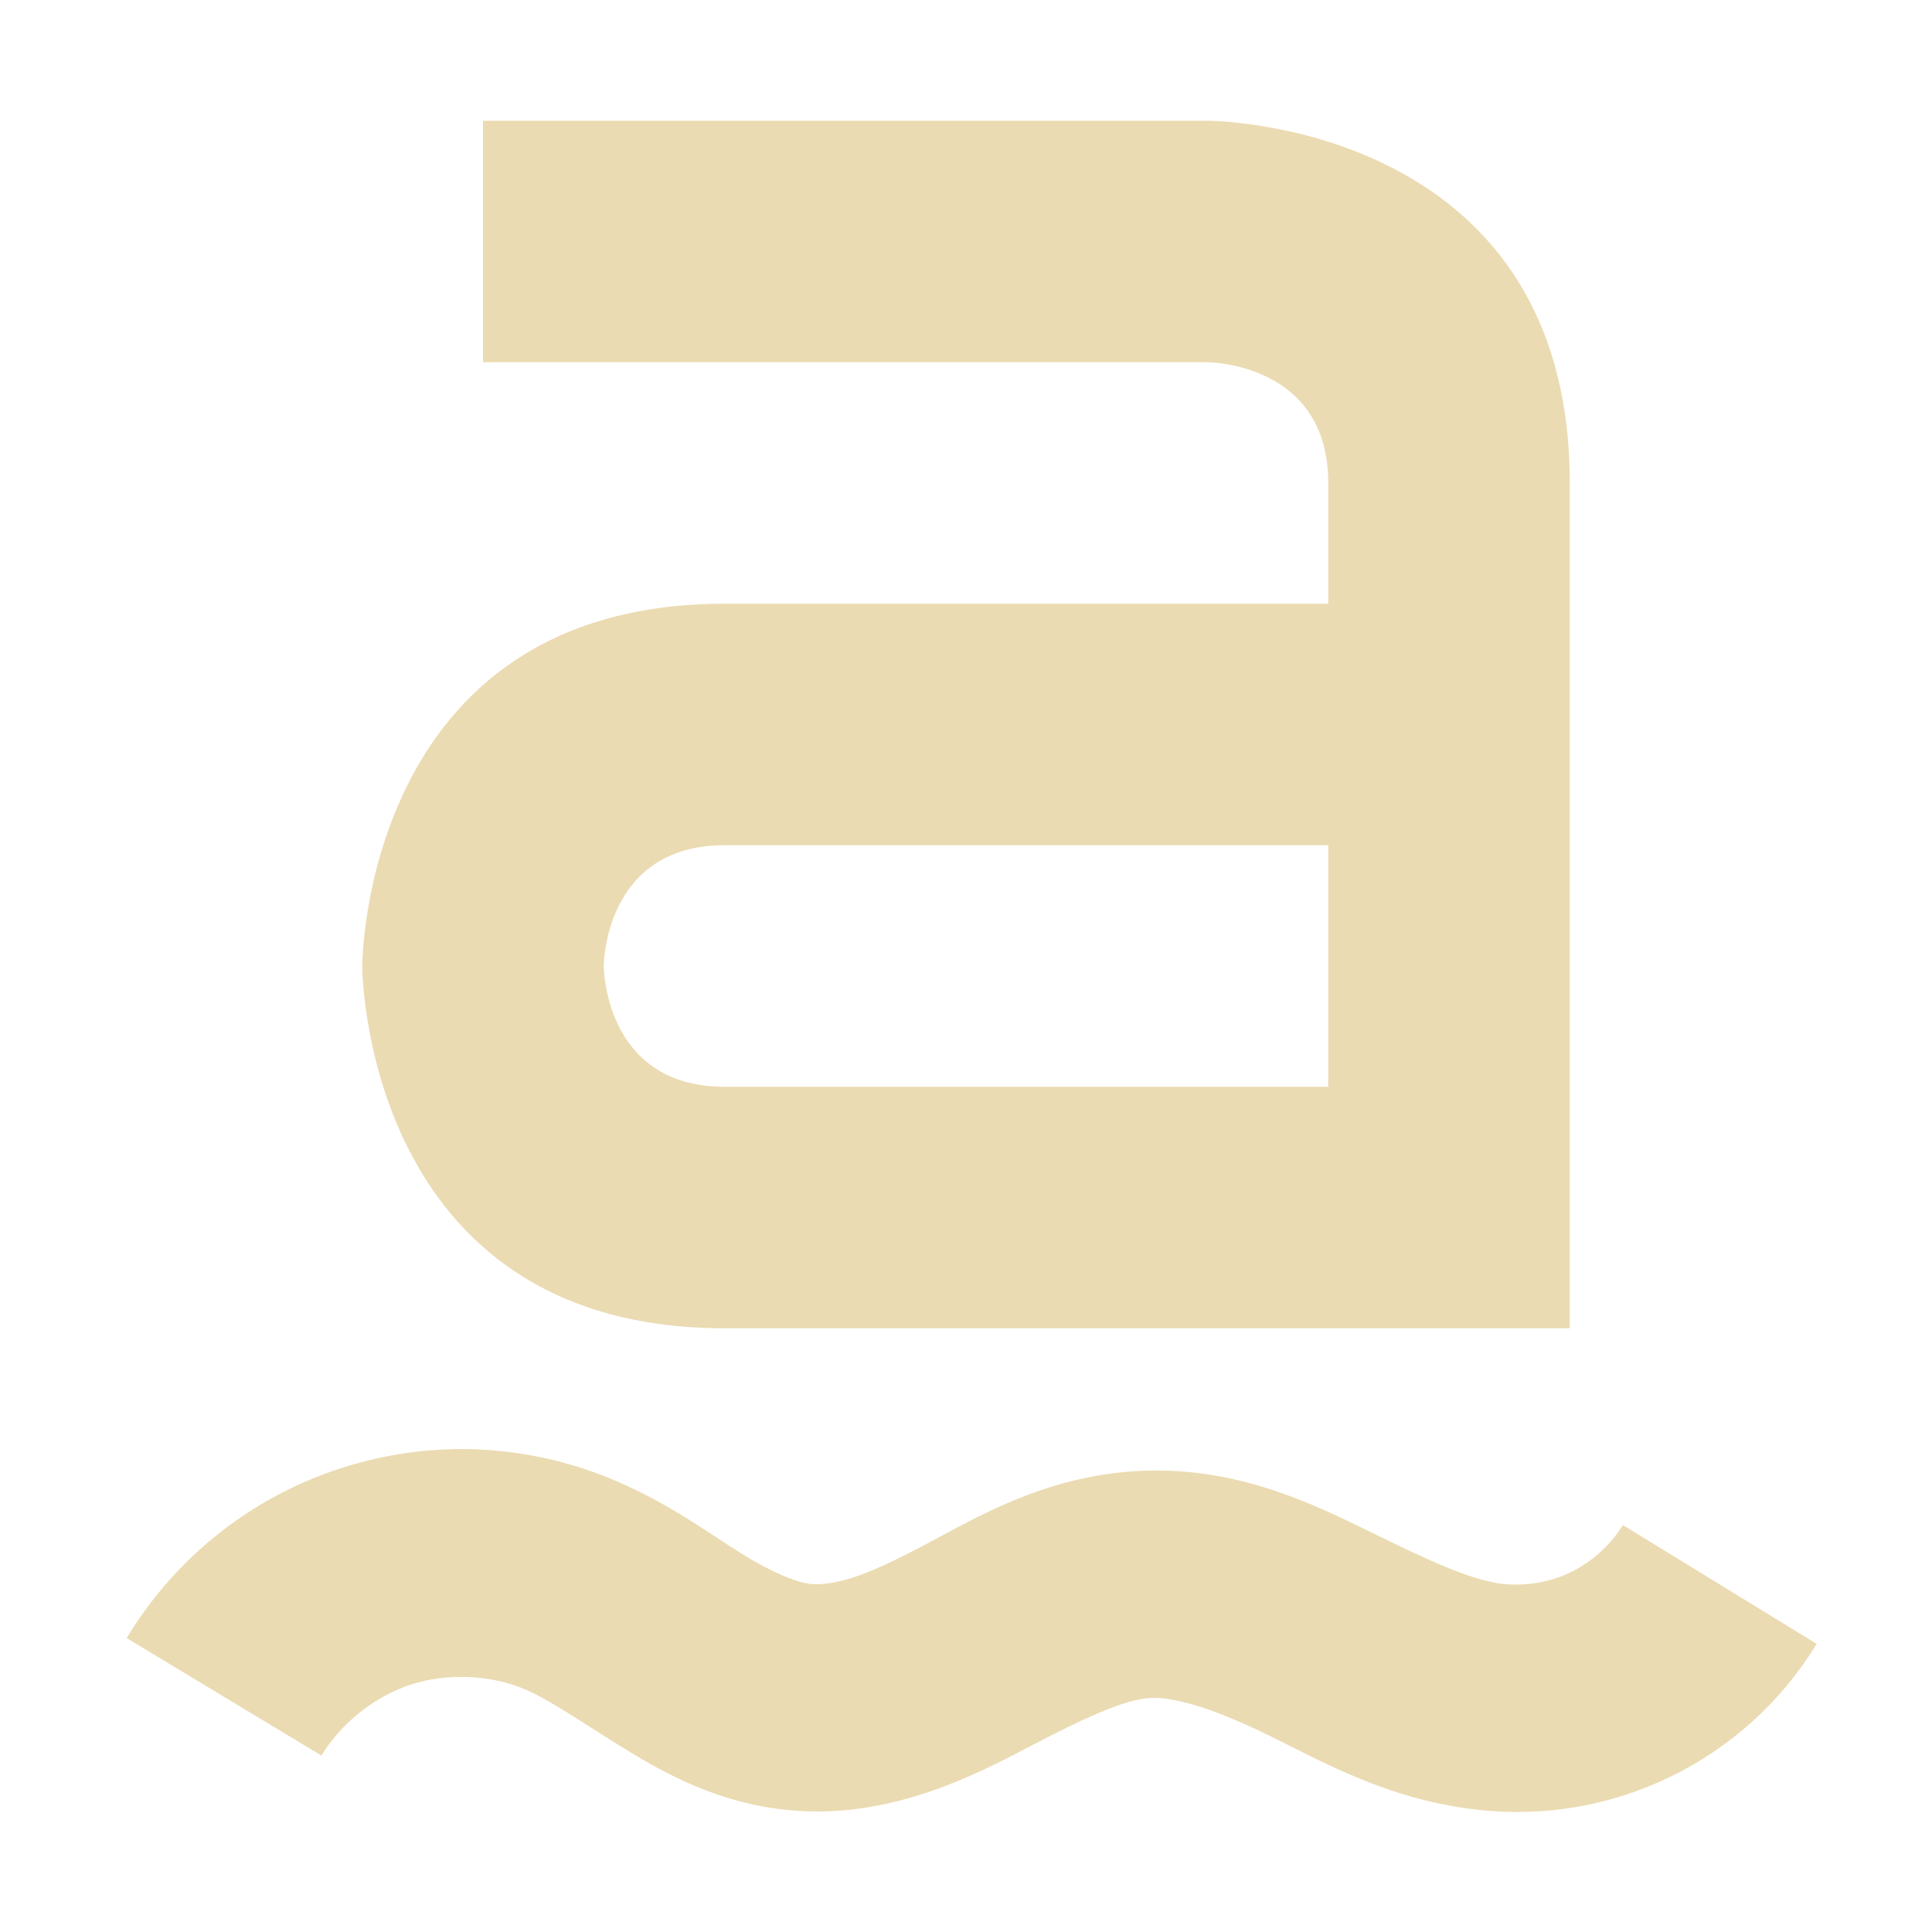
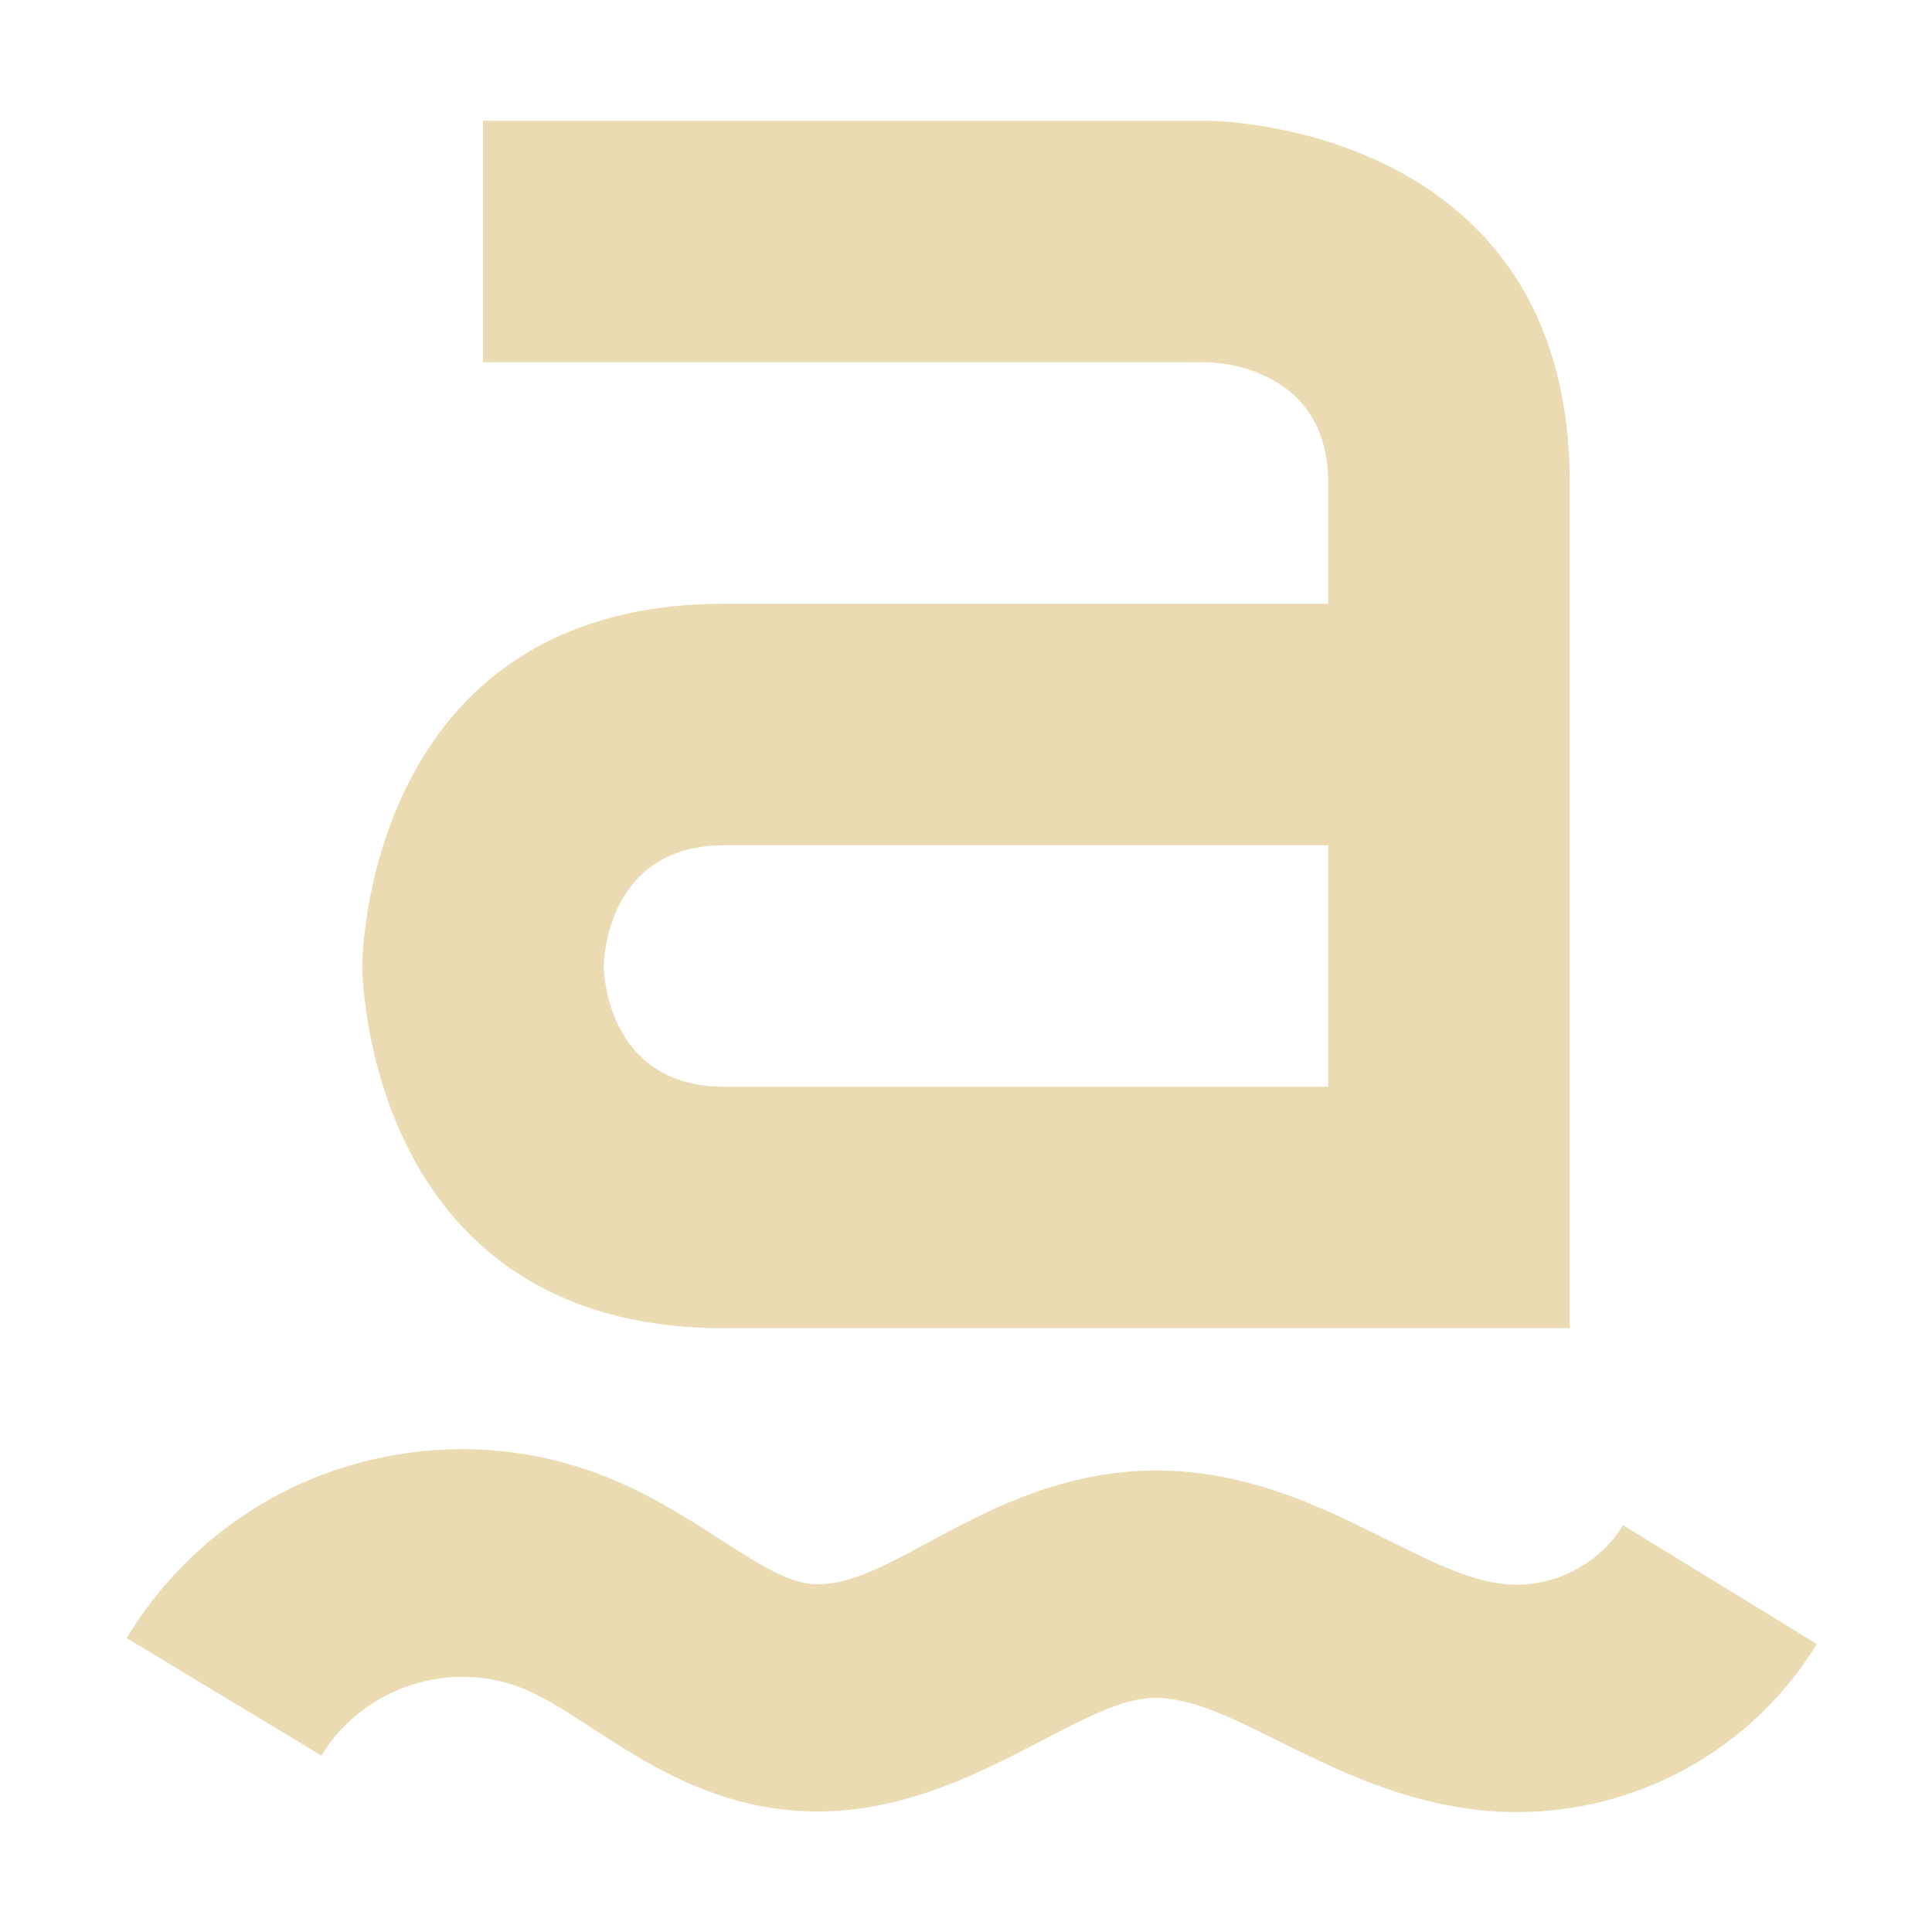
<svg xmlns="http://www.w3.org/2000/svg" width="16" height="16" version="1.1">
  <defs>
    <style type="text/css">.ColorScheme-Text { color:#ebdbb2; } .ColorScheme-Highlight { color:#458588; }</style>
  </defs>
-   <path class="ColorScheme-Text" fill="currentColor" d="m4 1v2h6s1 1e-6 1 1v1h-5c-3 0-3 3-3 3s3e-6 3 3 3h7v-7c0-3-3-3-3-3h-6zm2 6h5v2h-5c-1 0-1-1-1-1s1e-6 -1 1-1zm-2.328 5.004c-0.287 0.013-0.574 0.066-0.852 0.156-0.741 0.241-1.369 0.739-1.771 1.406l1.613 0.973c0.162-0.268 0.442-0.491 0.74-0.588 0.298-0.097 0.657-0.083 0.945 0.039 0.194 0.082 0.449 0.258 0.791 0.471 0.347 0.215 0.795 0.47 1.387 0.529 0.423 0.042 0.808-0.032 1.139-0.141 0.328-0.108 0.601-0.248 0.836-0.371 0.466-0.244 0.81-0.405 1.027-0.416 0.215-0.011 0.556 0.102 0.981 0.31 0.433 0.212 0.983 0.531 1.723 0.615 0.552 0.063 1.108-0.031 1.607-0.275 0.5-0.244 0.917-0.623 1.207-1.098l-1.605-0.984c-0.099 0.162-0.257 0.305-0.428 0.389-0.171 0.084-0.379 0.119-0.568 0.098-0.265-0.03-0.631-0.202-1.105-0.435-0.484-0.237-1.114-0.542-1.908-0.5-0.796 0.042-1.372 0.402-1.805 0.629-0.214 0.112-0.397 0.199-0.551 0.25-0.151 0.05-0.28 0.065-0.361 0.057-0.117-0.012-0.322-0.095-0.58-0.256-0.263-0.164-0.59-0.411-1.053-0.606-0.449-0.189-0.93-0.274-1.408-0.252z" />
+   <path class="ColorScheme-Text" d="m4 1v2h6s1 1e-6 1 1v1h-5c-3 0-3 3-3 3s3e-6 3 3 3h7v-7c0-3-3-3-3-3zm2 6h5v2h-5c-1 0-1-1-1-1s1e-6 -1 1-1zm-3.18 5.16c-0.741 0.241-1.369 0.739-1.771 1.406l1.613 0.973c0.345-0.571 1.076-0.805 1.686-0.549 0.536 0.226 1.172 0.9 2.178 1 1.347 0.134 2.346-0.893 3.002-0.928 0.663-0.035 1.486 0.787 2.704 0.926 1.139 0.13 2.23-0.418 2.814-1.373l-1.605-0.984c-0.204 0.333-0.595 0.532-0.996 0.486-0.749-0.085-1.671-1.006-3.013-0.935-1.293 0.068-2.082 0.999-2.717 0.935-0.395-0.039-0.9-0.553-1.633-0.861-0.77-0.324-1.57-0.32-2.261-0.095z" fill="currentColor" />
</svg>
